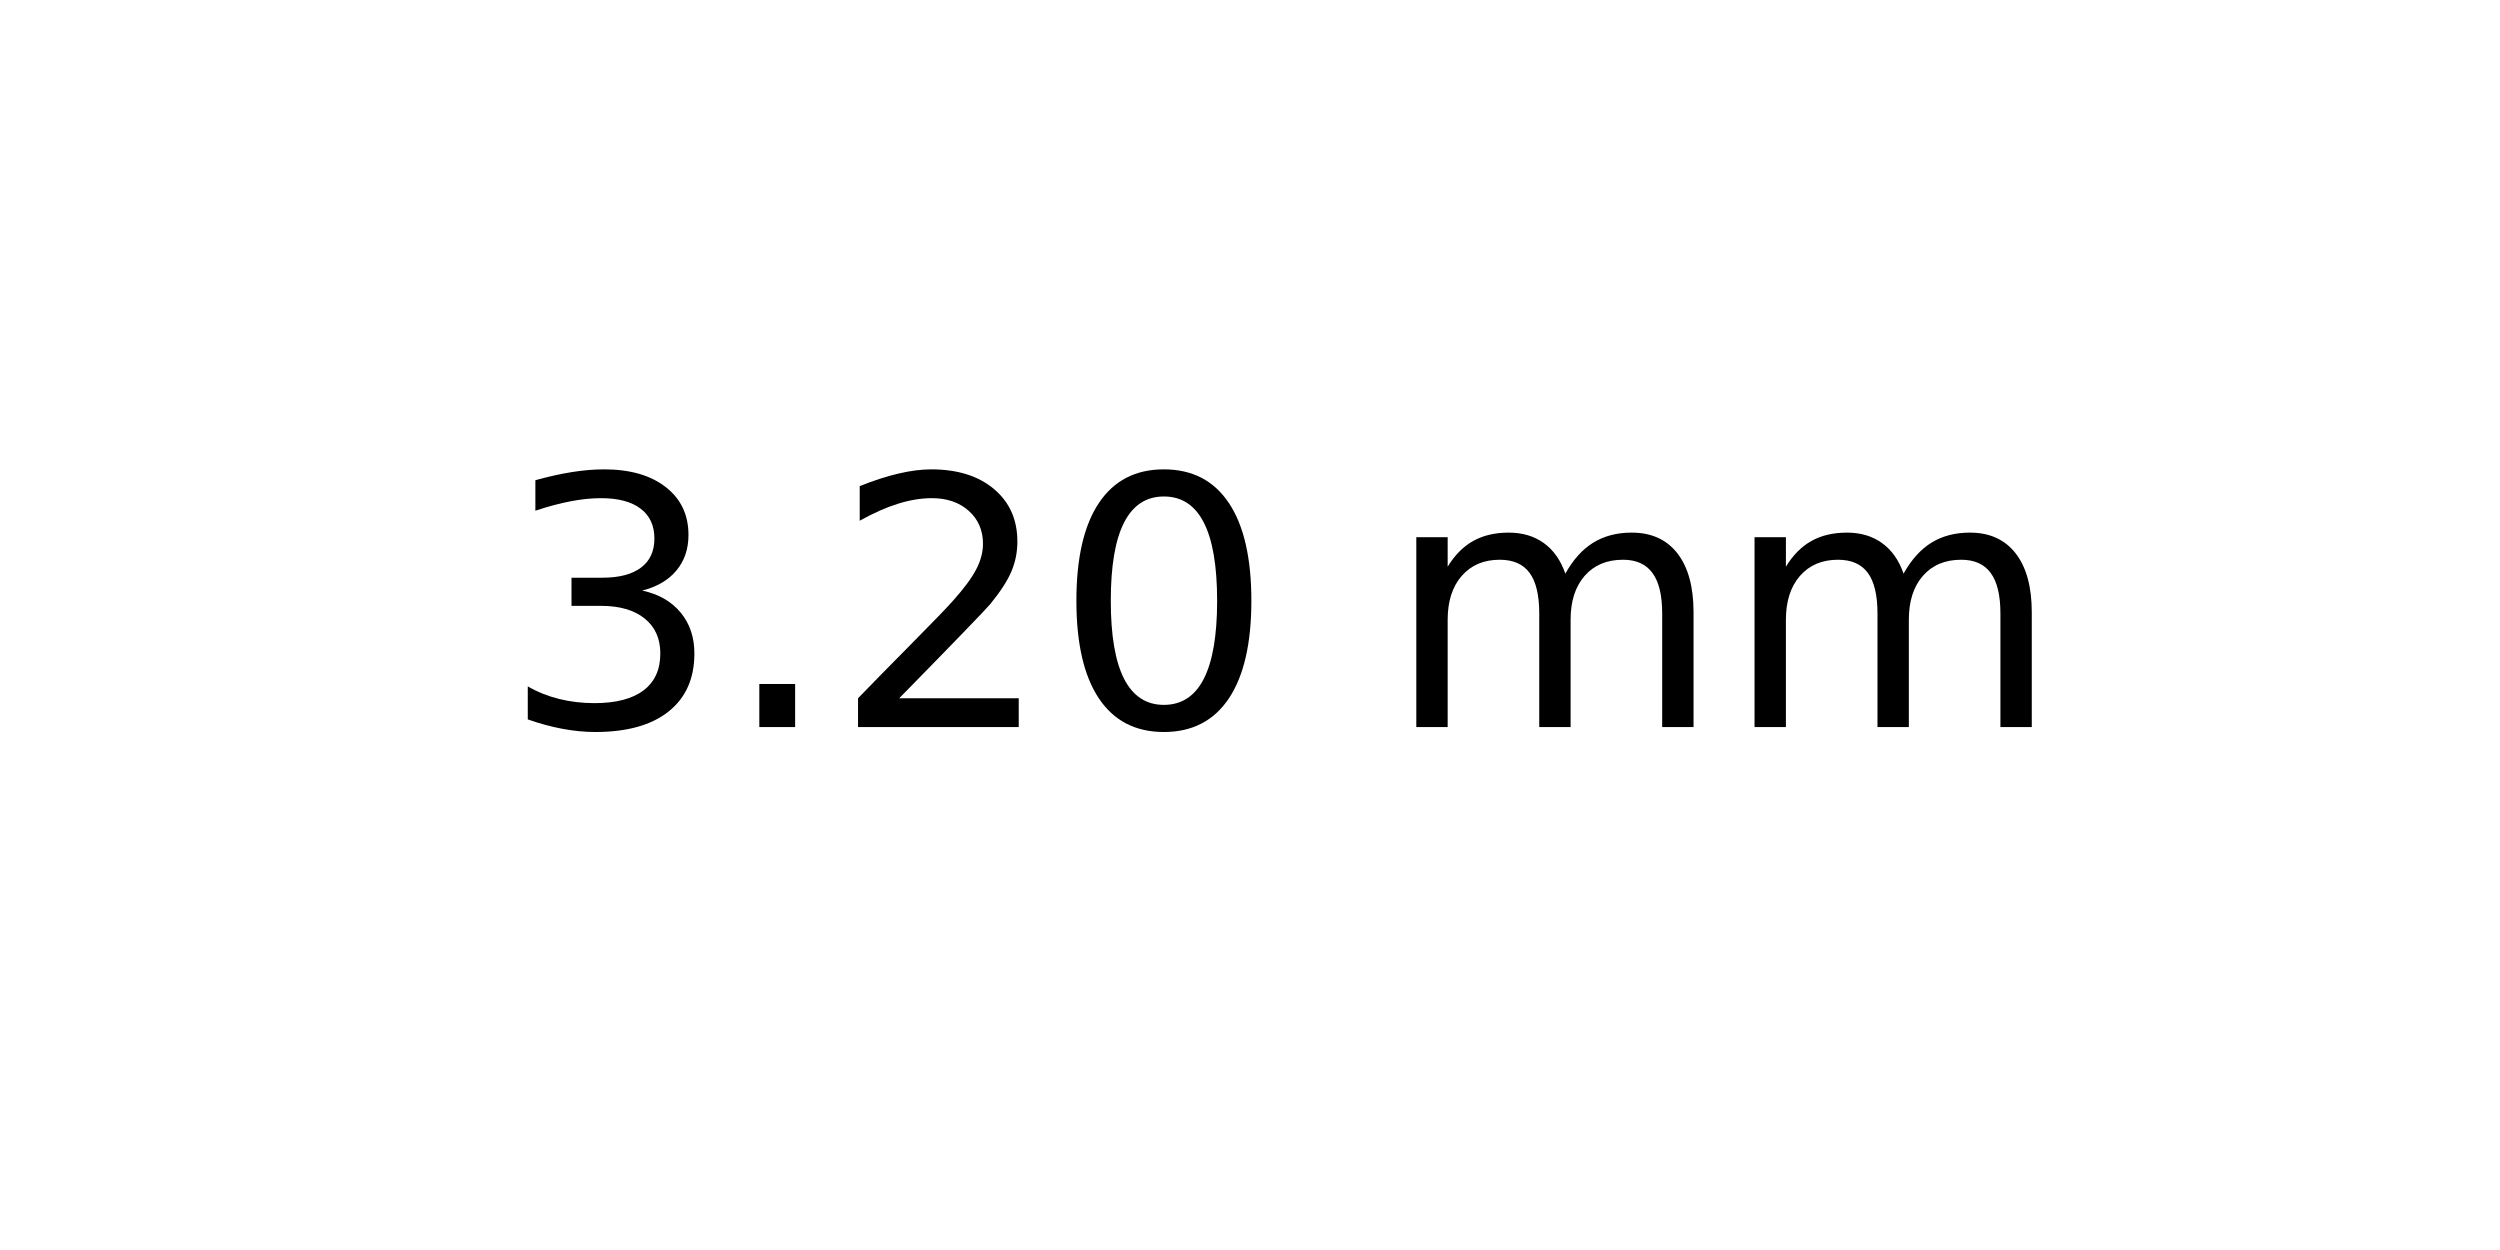
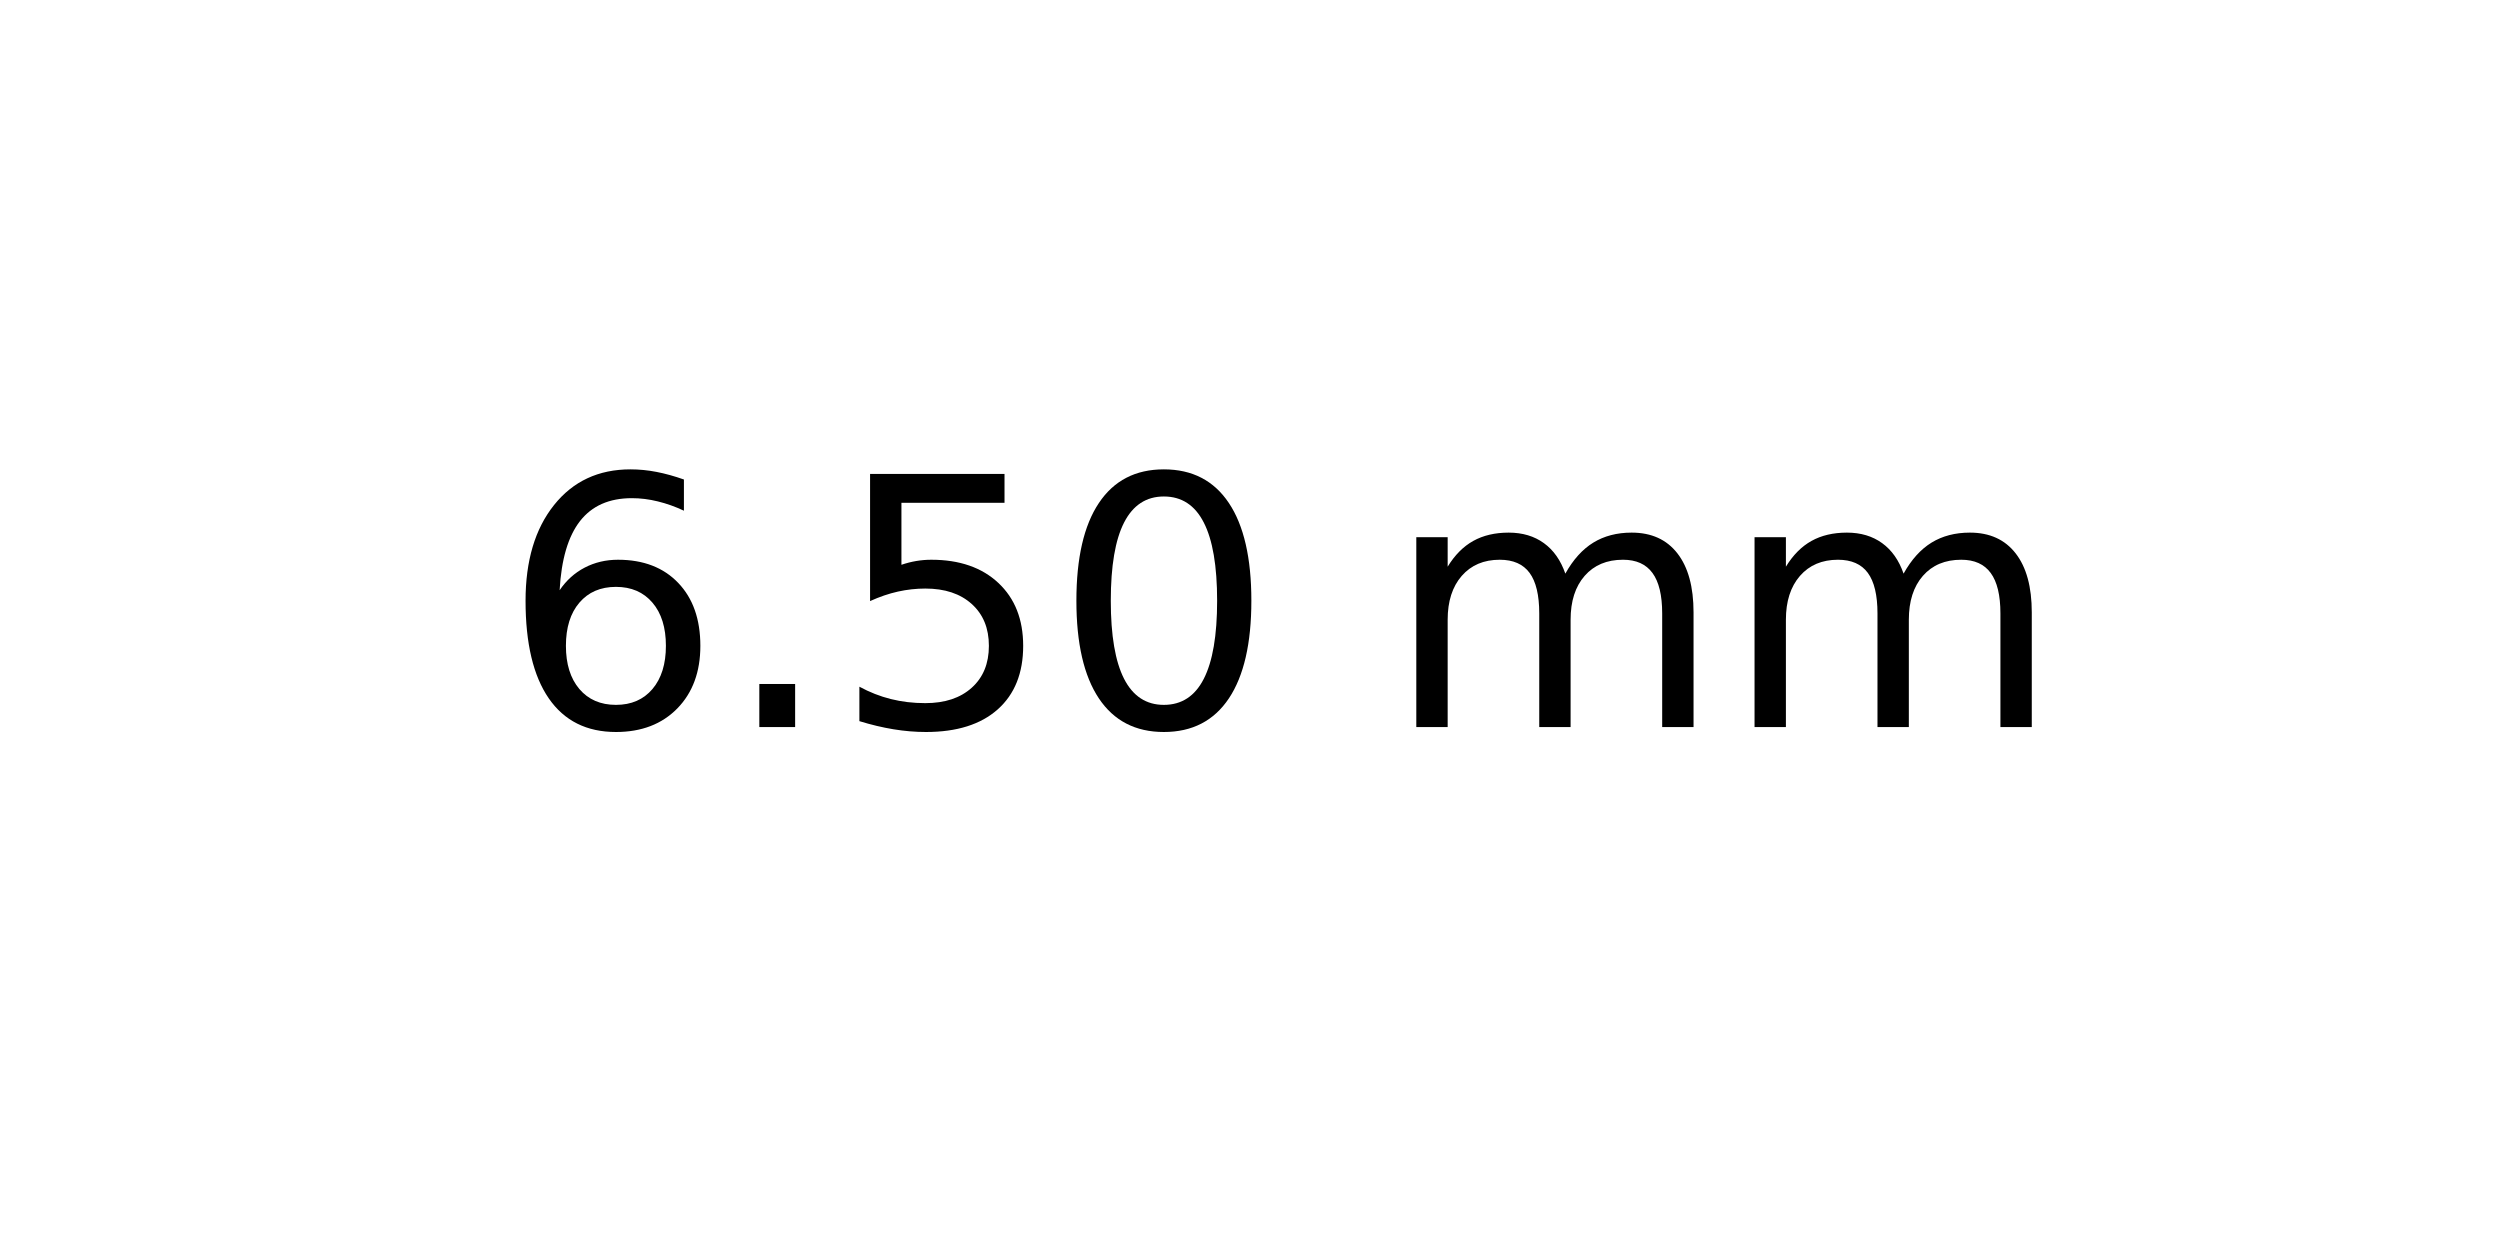
<svg xmlns="http://www.w3.org/2000/svg" xmlns:xlink="http://www.w3.org/1999/xlink" width="72pt" height="36pt" viewBox="0 0 72 36" version="1.1">
  <defs>
    <style type="text/css">*{stroke-linejoin: round; stroke-linecap: butt}</style>
  </defs>
  <g id="figure_1">
    <g id="axes_1">
      <g id="text_1">
        <g transform="translate(14.4375 20.93937) scale(0.1 -0.1)">
          <defs>
-             <path id="DejaVuSans-33" d="M 2597 2516  Q 3050 2419 3304 2112  Q 3559 1806 3559 1356  Q 3559 666 3084 287  Q 2609 -91 1734 -91  Q 1441 -91 1130 -33  Q 819 25 488 141  L 488 750  Q 750 597 1062 519  Q 1375 441 1716 441  Q 2309 441 2620 675  Q 2931 909 2931 1356  Q 2931 1769 2642 2001  Q 2353 2234 1838 2234  L 1294 2234  L 1294 2753  L 1863 2753  Q 2328 2753 2575 2939  Q 2822 3125 2822 3475  Q 2822 3834 2567 4026  Q 2313 4219 1838 4219  Q 1578 4219 1281 4162  Q 984 4106 628 3988  L 628 4550  Q 988 4650 1302 4700  Q 1616 4750 1894 4750  Q 2613 4750 3031 4423  Q 3450 4097 3450 3541  Q 3450 3153 3228 2886  Q 3006 2619 2597 2516  z " transform="scale(0.015625)" />
+             <path id="DejaVuSans-36" d="M 2113 2584  Q 1688 2584 1439 2293  Q 1191 2003 1191 1497  Q 1191 994 1439 701  Q 1688 409 2113 409  Q 2538 409 2786 701  Q 3034 994 3034 1497  Q 3034 2003 2786 2293  Q 2538 2584 2113 2584  z M 3366 4563  L 3366 3988  Q 3128 4100 2886 4159  Q 2644 4219 2406 4219  Q 1781 4219 1451 3797  Q 1122 3375 1075 2522  Q 1259 2794 1537 2939  Q 1816 3084 2150 3084  Q 2853 3084 3261 2657  Q 3669 2231 3669 1497  Q 3669 778 3244 343  Q 2819 -91 2113 -91  Q 1303 -91 875 529  Q 447 1150 447 2328  Q 447 3434 972 4092  Q 1497 4750 2381 4750  Q 2619 4750 2861 4703  Q 3103 4656 3366 4563  z " transform="scale(0.015625)" />
            <path id="DejaVuSans-2e" d="M 684 794  L 1344 794  L 1344 0  L 684 0  L 684 794  z " transform="scale(0.015625)" />
-             <path id="DejaVuSans-32" d="M 1228 531  L 3431 531  L 3431 0  L 469 0  L 469 531  Q 828 903 1448 1529  Q 2069 2156 2228 2338  Q 2531 2678 2651 2914  Q 2772 3150 2772 3378  Q 2772 3750 2511 3984  Q 2250 4219 1831 4219  Q 1534 4219 1204 4116  Q 875 4013 500 3803  L 500 4441  Q 881 4594 1212 4672  Q 1544 4750 1819 4750  Q 2544 4750 2975 4387  Q 3406 4025 3406 3419  Q 3406 3131 3298 2873  Q 3191 2616 2906 2266  Q 2828 2175 2409 1742  Q 1991 1309 1228 531  z " transform="scale(0.015625)" />
+             <path id="DejaVuSans-35" d="M 691 4666  L 3169 4666  L 3169 4134  L 1269 4134  L 1269 2991  Q 1406 3038 1543 3061  Q 1681 3084 1819 3084  Q 2600 3084 3056 2656  Q 3513 2228 3513 1497  Q 3513 744 3044 326  Q 2575 -91 1722 -91  Q 1428 -91 1123 -41  Q 819 9 494 109  L 494 744  Q 775 591 1075 516  Q 1375 441 1709 441  Q 2250 441 2565 725  Q 2881 1009 2881 1497  Q 2881 1984 2565 2268  Q 2250 2553 1709 2553  Q 1456 2553 1204 2497  Q 953 2441 691 2322  L 691 4666  z " transform="scale(0.015625)" />
            <path id="DejaVuSans-30" d="M 2034 4250  Q 1547 4250 1301 3770  Q 1056 3291 1056 2328  Q 1056 1369 1301 889  Q 1547 409 2034 409  Q 2525 409 2770 889  Q 3016 1369 3016 2328  Q 3016 3291 2770 3770  Q 2525 4250 2034 4250  z M 2034 4750  Q 2819 4750 3233 4129  Q 3647 3509 3647 2328  Q 3647 1150 3233 529  Q 2819 -91 2034 -91  Q 1250 -91 836 529  Q 422 1150 422 2328  Q 422 3509 836 4129  Q 1250 4750 2034 4750  z " transform="scale(0.015625)" />
            <path id="DejaVuSans-20" transform="scale(0.015625)" />
            <path id="DejaVuSans-6d" d="M 3328 2828  Q 3544 3216 3844 3400  Q 4144 3584 4550 3584  Q 5097 3584 5394 3201  Q 5691 2819 5691 2113  L 5691 0  L 5113 0  L 5113 2094  Q 5113 2597 4934 2840  Q 4756 3084 4391 3084  Q 3944 3084 3684 2787  Q 3425 2491 3425 1978  L 3425 0  L 2847 0  L 2847 2094  Q 2847 2600 2669 2842  Q 2491 3084 2119 3084  Q 1678 3084 1418 2786  Q 1159 2488 1159 1978  L 1159 0  L 581 0  L 581 3500  L 1159 3500  L 1159 2956  Q 1356 3278 1631 3431  Q 1906 3584 2284 3584  Q 2666 3584 2933 3390  Q 3200 3197 3328 2828  z " transform="scale(0.015625)" />
          </defs>
-           <use xlink:href="#DejaVuSans-33" />
+           <use xlink:href="#DejaVuSans-36" />
          <use xlink:href="#DejaVuSans-2e" x="63.623" />
-           <use xlink:href="#DejaVuSans-32" x="95.41" />
+           <use xlink:href="#DejaVuSans-35" x="95.41" />
          <use xlink:href="#DejaVuSans-30" x="159.033" />
          <use xlink:href="#DejaVuSans-20" x="222.656" />
          <use xlink:href="#DejaVuSans-6d" x="254.443" />
          <use xlink:href="#DejaVuSans-6d" x="351.855" />
        </g>
      </g>
    </g>
  </g>
</svg>
